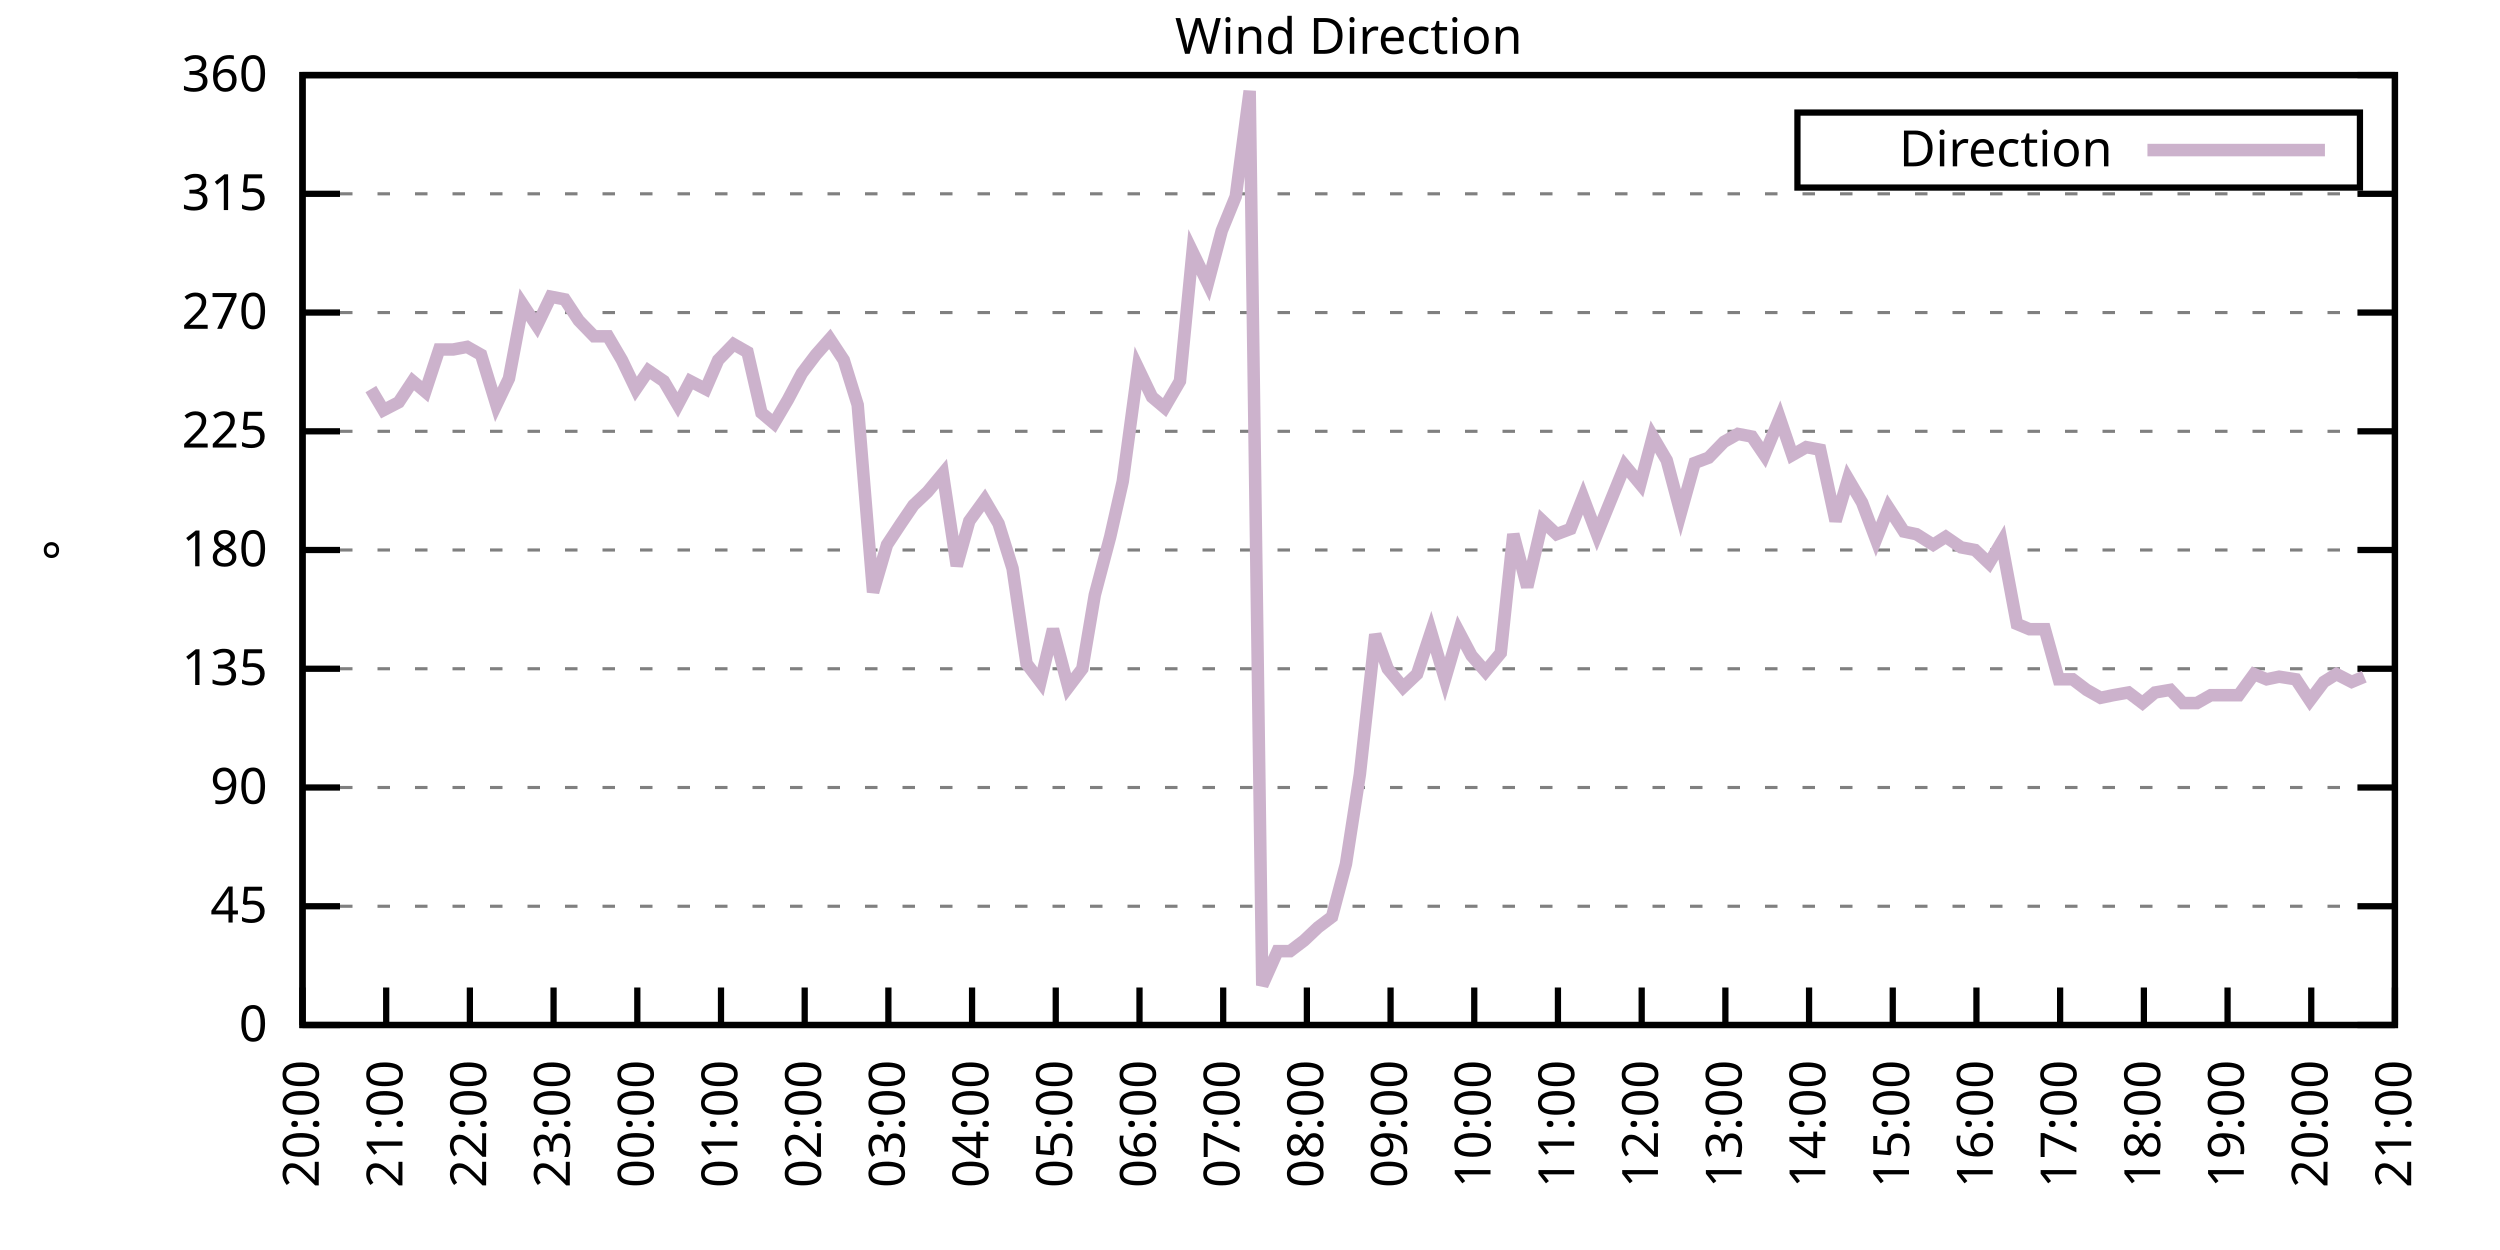
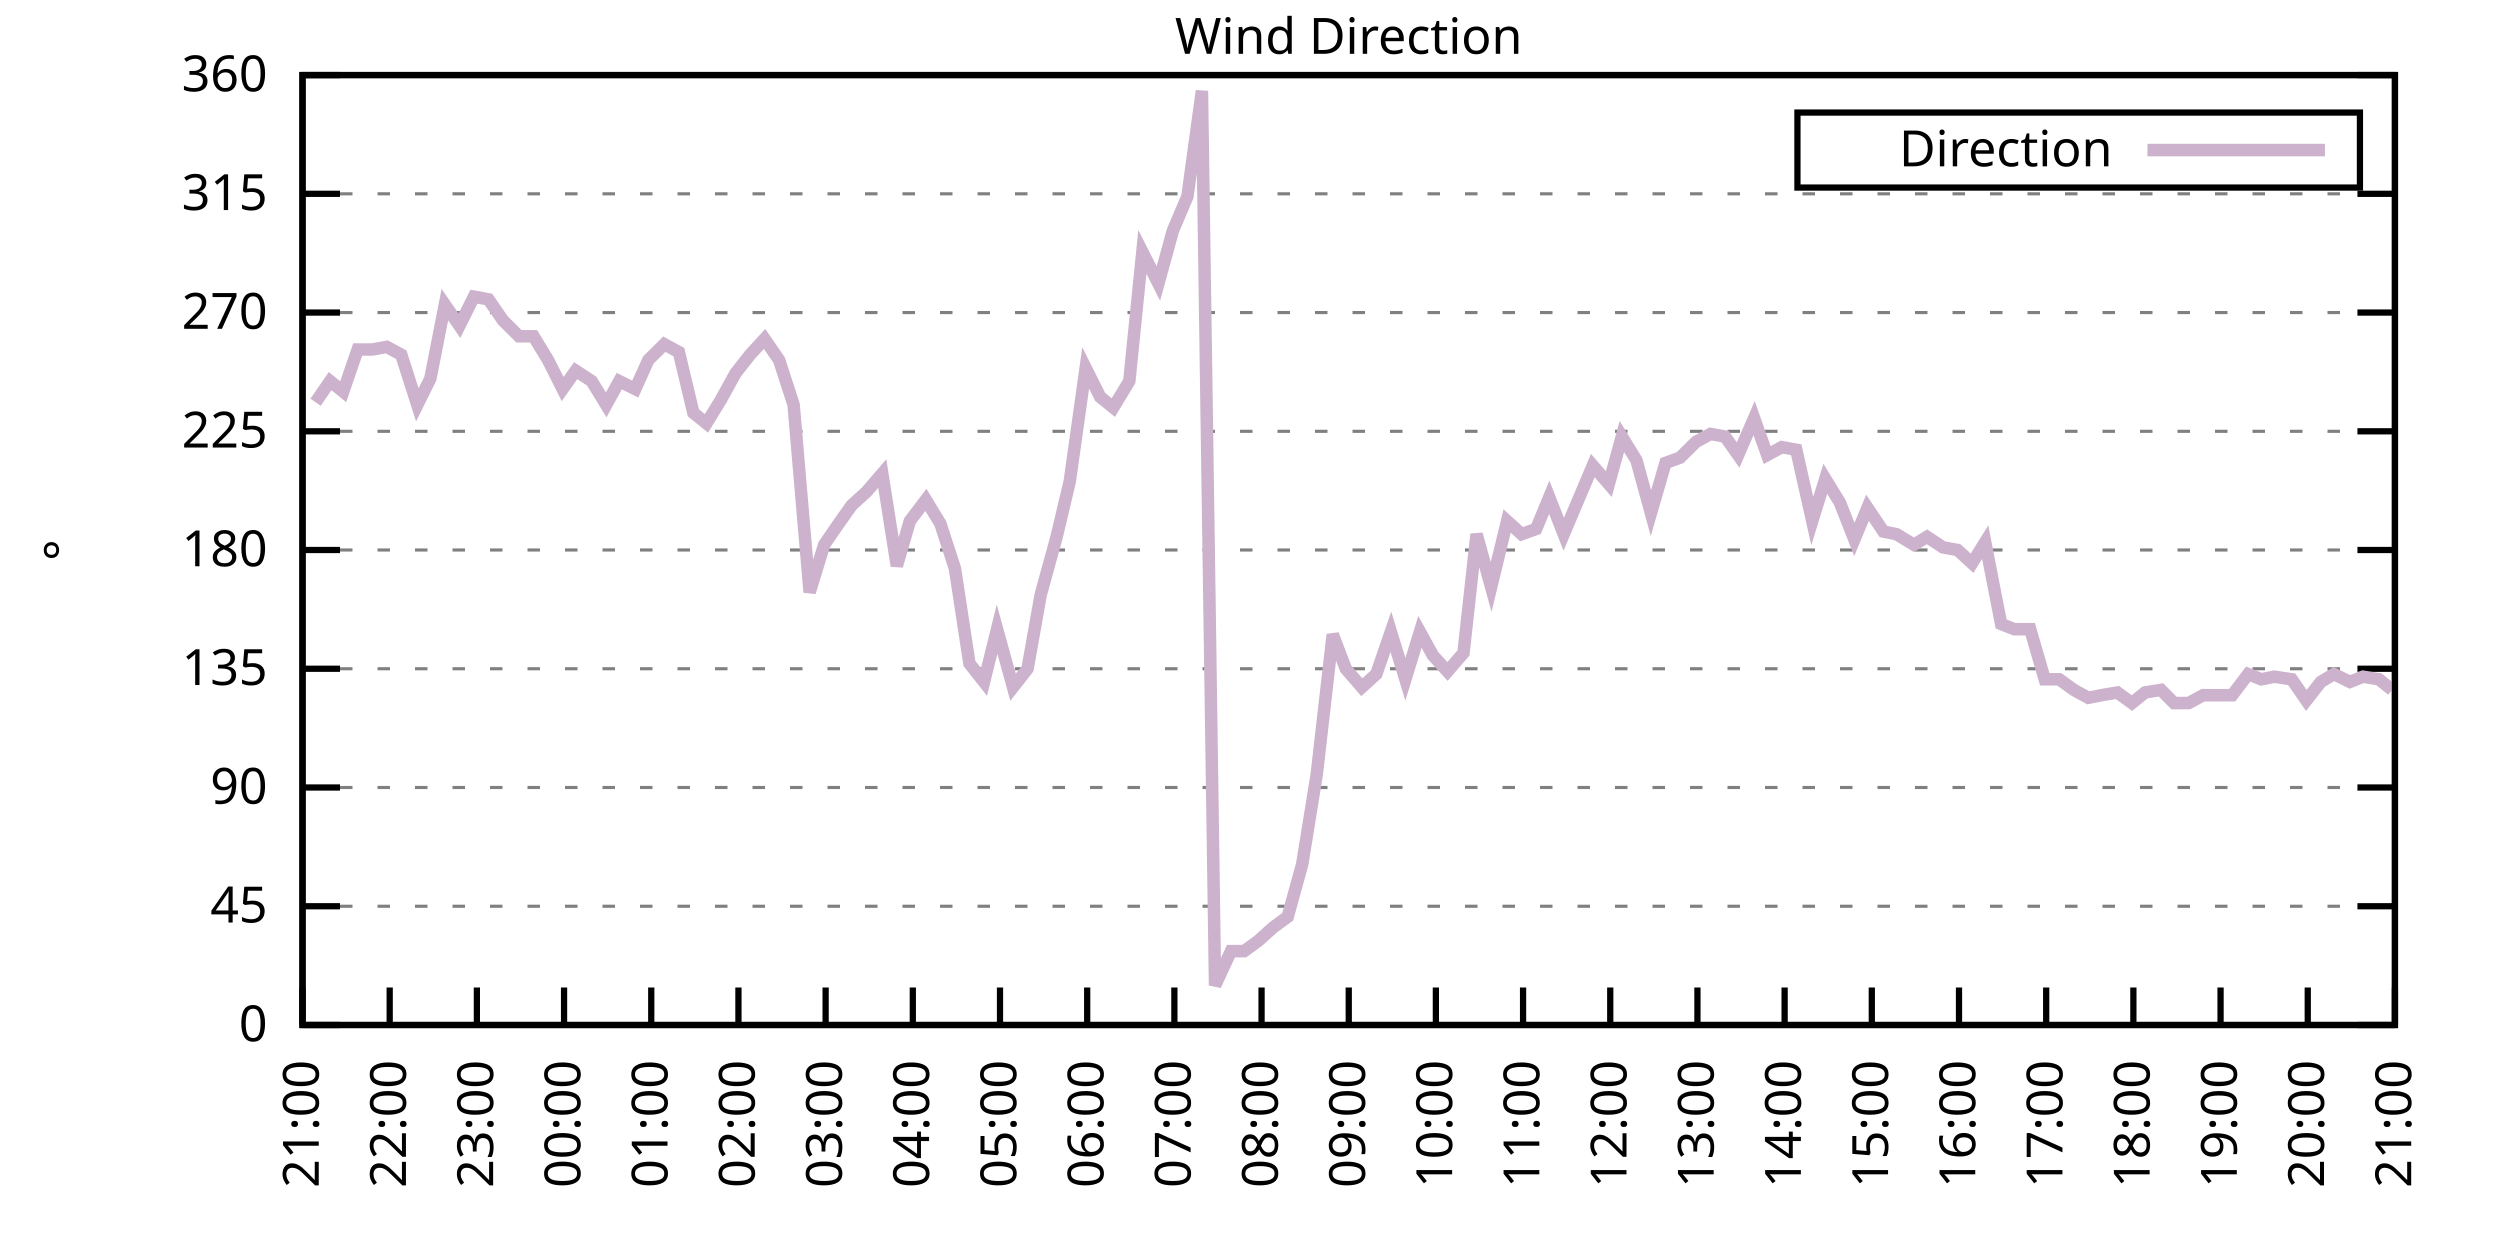
<svg xmlns="http://www.w3.org/2000/svg" xmlns:xlink="http://www.w3.org/1999/xlink" width="400" height="200" viewBox="0 0 400 200">
  <g id="gnuplot_canvas">
    <rect x="0" y="0" width="400" height="200" fill="none" />
    <defs>
      <circle id="gpDot" r="0.5" stroke-width="0.5" stroke="currentColor" />
      <path id="gpPt0" stroke-width="0.333" stroke="currentColor" d="M-1,0 h2 M0,-1 v2" />
      <path id="gpPt1" stroke-width="0.333" stroke="currentColor" d="M-1,-1 L1,1 M1,-1 L-1,1" />
      <path id="gpPt2" stroke-width="0.333" stroke="currentColor" d="M-1,0 L1,0 M0,-1 L0,1 M-1,-1 L1,1 M-1,1 L1,-1" />
      <rect id="gpPt3" stroke-width="0.333" stroke="currentColor" x="-1" y="-1" width="2" height="2" />
      <rect id="gpPt4" stroke-width="0.333" stroke="currentColor" fill="currentColor" x="-1" y="-1" width="2" height="2" />
      <circle id="gpPt5" stroke-width="0.333" stroke="currentColor" cx="0" cy="0" r="1" />
      <use xlink:href="#gpPt5" id="gpPt6" fill="currentColor" stroke="none" />
      <path id="gpPt7" stroke-width="0.333" stroke="currentColor" d="M0,-1.33 L-1.33,0.67 L1.33,0.67 z" />
      <use xlink:href="#gpPt7" id="gpPt8" fill="currentColor" stroke="none" />
      <use xlink:href="#gpPt7" id="gpPt9" stroke="currentColor" transform="rotate(180)" />
      <use xlink:href="#gpPt9" id="gpPt10" fill="currentColor" stroke="none" />
      <use xlink:href="#gpPt3" id="gpPt11" stroke="currentColor" transform="rotate(45)" />
      <use xlink:href="#gpPt11" id="gpPt12" fill="currentColor" stroke="none" />
      <path id="gpPt13" stroke-width="0.333" stroke="currentColor" d="M0,1.330 L1.265,0.411 L0.782,-1.067 L-0.782,-1.076 L-1.265,0.411 z" />
      <use xlink:href="#gpPt13" id="gpPt14" fill="currentColor" stroke="none" />
      <filter id="textbox" filterUnits="objectBoundingBox" x="0" y="0" height="1" width="1">
        <feFlood flood-color="white" flood-opacity="1" result="bgnd" />
        <feComposite in="SourceGraphic" in2="bgnd" operator="atop" />
      </filter>
      <filter id="greybox" filterUnits="objectBoundingBox" x="0" y="0" height="1" width="1">
        <feFlood flood-color="lightgrey" flood-opacity="1" result="grey" />
        <feComposite in="SourceGraphic" in2="grey" operator="atop" />
      </filter>
    </defs>
    <g fill="none" color="white" stroke="currentColor" stroke-width="1.00" stroke-linecap="butt" stroke-linejoin="miter">
</g>
    <g fill="none" color="black" stroke="currentColor" stroke-width="1.00" stroke-linecap="butt" stroke-linejoin="miter">
      <g stroke="none" shape-rendering="crispEdges">
        <polygon fill="rgb(255, 255, 255)" points="48.40,164.00 383.18,164.00 383.18,12.02 48.40,12.02 " />
      </g>
    </g>
    <g fill="none" color="black" stroke="currentColor" stroke-width="1.00" stroke-linecap="butt" stroke-linejoin="miter">
</g>
    <g fill="none" color="black" stroke="black" stroke-width="0.50" stroke-linecap="butt" stroke-linejoin="miter">
</g>
    <g fill="none" color="gray" stroke="currentColor" stroke-width="0.50" stroke-linecap="butt" stroke-linejoin="miter">
      <path stroke="gray" stroke-dasharray="2,4" class="gridline" d="M48.40,164.00 L383.19,164.00  " />
    </g>
    <g fill="none" color="gray" stroke="gray" stroke-width="1.00" stroke-linecap="butt" stroke-linejoin="miter">
</g>
    <g fill="none" color="black" stroke="currentColor" stroke-width="1.00" stroke-linecap="butt" stroke-linejoin="miter">
      <path stroke="black" d="M48.40,164.00 L54.40,164.00 M383.19,164.00 L377.19,164.00  " />
      <g transform="translate(42.80,166.60)" stroke="none" fill="black" font-family="Sans" font-size="8.00" text-anchor="end">
        <text>
          <tspan font-family="Sans"> 0</tspan>
        </text>
      </g>
    </g>
    <g fill="none" color="black" stroke="currentColor" stroke-width="1.00" stroke-linecap="butt" stroke-linejoin="miter">
</g>
    <g fill="none" color="black" stroke="black" stroke-width="0.50" stroke-linecap="butt" stroke-linejoin="miter">
</g>
    <g fill="none" color="gray" stroke="currentColor" stroke-width="0.50" stroke-linecap="butt" stroke-linejoin="miter">
      <path stroke="gray" stroke-dasharray="2,4" class="gridline" d="M48.40,145.00 L383.19,145.00  " />
    </g>
    <g fill="none" color="gray" stroke="gray" stroke-width="1.00" stroke-linecap="butt" stroke-linejoin="miter">
</g>
    <g fill="none" color="black" stroke="currentColor" stroke-width="1.00" stroke-linecap="butt" stroke-linejoin="miter">
      <path stroke="black" d="M48.40,145.00 L54.40,145.00 M383.19,145.00 L377.19,145.00  " />
      <g transform="translate(42.80,147.60)" stroke="none" fill="black" font-family="Sans" font-size="8.00" text-anchor="end">
        <text>
          <tspan font-family="Sans"> 45</tspan>
        </text>
      </g>
    </g>
    <g fill="none" color="black" stroke="currentColor" stroke-width="1.00" stroke-linecap="butt" stroke-linejoin="miter">
</g>
    <g fill="none" color="black" stroke="black" stroke-width="0.50" stroke-linecap="butt" stroke-linejoin="miter">
</g>
    <g fill="none" color="gray" stroke="currentColor" stroke-width="0.50" stroke-linecap="butt" stroke-linejoin="miter">
      <path stroke="gray" stroke-dasharray="2,4" class="gridline" d="M48.40,126.00 L383.19,126.00  " />
    </g>
    <g fill="none" color="gray" stroke="gray" stroke-width="1.00" stroke-linecap="butt" stroke-linejoin="miter">
</g>
    <g fill="none" color="black" stroke="currentColor" stroke-width="1.00" stroke-linecap="butt" stroke-linejoin="miter">
      <path stroke="black" d="M48.40,126.00 L54.40,126.00 M383.19,126.00 L377.19,126.00  " />
      <g transform="translate(42.80,128.60)" stroke="none" fill="black" font-family="Sans" font-size="8.00" text-anchor="end">
        <text>
          <tspan font-family="Sans"> 90</tspan>
        </text>
      </g>
    </g>
    <g fill="none" color="black" stroke="currentColor" stroke-width="1.00" stroke-linecap="butt" stroke-linejoin="miter">
</g>
    <g fill="none" color="black" stroke="black" stroke-width="0.50" stroke-linecap="butt" stroke-linejoin="miter">
</g>
    <g fill="none" color="gray" stroke="currentColor" stroke-width="0.50" stroke-linecap="butt" stroke-linejoin="miter">
      <path stroke="gray" stroke-dasharray="2,4" class="gridline" d="M48.40,107.00 L383.19,107.00  " />
    </g>
    <g fill="none" color="gray" stroke="gray" stroke-width="1.00" stroke-linecap="butt" stroke-linejoin="miter">
</g>
    <g fill="none" color="black" stroke="currentColor" stroke-width="1.00" stroke-linecap="butt" stroke-linejoin="miter">
      <path stroke="black" d="M48.40,107.00 L54.40,107.00 M383.19,107.00 L377.19,107.00  " />
      <g transform="translate(42.80,109.60)" stroke="none" fill="black" font-family="Sans" font-size="8.00" text-anchor="end">
        <text>
          <tspan font-family="Sans"> 135</tspan>
        </text>
      </g>
    </g>
    <g fill="none" color="black" stroke="currentColor" stroke-width="1.00" stroke-linecap="butt" stroke-linejoin="miter">
</g>
    <g fill="none" color="black" stroke="black" stroke-width="0.50" stroke-linecap="butt" stroke-linejoin="miter">
</g>
    <g fill="none" color="gray" stroke="currentColor" stroke-width="0.50" stroke-linecap="butt" stroke-linejoin="miter">
      <path stroke="gray" stroke-dasharray="2,4" class="gridline" d="M48.40,88.00 L383.19,88.00  " />
    </g>
    <g fill="none" color="gray" stroke="gray" stroke-width="1.00" stroke-linecap="butt" stroke-linejoin="miter">
</g>
    <g fill="none" color="black" stroke="currentColor" stroke-width="1.00" stroke-linecap="butt" stroke-linejoin="miter">
      <path stroke="black" d="M48.40,88.00 L54.40,88.00 M383.19,88.00 L377.19,88.00  " />
      <g transform="translate(42.80,90.60)" stroke="none" fill="black" font-family="Sans" font-size="8.00" text-anchor="end">
        <text>
          <tspan font-family="Sans"> 180</tspan>
        </text>
      </g>
    </g>
    <g fill="none" color="black" stroke="currentColor" stroke-width="1.00" stroke-linecap="butt" stroke-linejoin="miter">
</g>
    <g fill="none" color="black" stroke="black" stroke-width="0.50" stroke-linecap="butt" stroke-linejoin="miter">
</g>
    <g fill="none" color="gray" stroke="currentColor" stroke-width="0.50" stroke-linecap="butt" stroke-linejoin="miter">
      <path stroke="gray" stroke-dasharray="2,4" class="gridline" d="M48.40,69.01 L383.19,69.01  " />
    </g>
    <g fill="none" color="gray" stroke="gray" stroke-width="1.00" stroke-linecap="butt" stroke-linejoin="miter">
</g>
    <g fill="none" color="black" stroke="currentColor" stroke-width="1.00" stroke-linecap="butt" stroke-linejoin="miter">
      <path stroke="black" d="M48.40,69.01 L54.40,69.01 M383.19,69.01 L377.19,69.01  " />
      <g transform="translate(42.80,71.61)" stroke="none" fill="black" font-family="Sans" font-size="8.00" text-anchor="end">
        <text>
          <tspan font-family="Sans"> 225</tspan>
        </text>
      </g>
    </g>
    <g fill="none" color="black" stroke="currentColor" stroke-width="1.00" stroke-linecap="butt" stroke-linejoin="miter">
</g>
    <g fill="none" color="black" stroke="black" stroke-width="0.50" stroke-linecap="butt" stroke-linejoin="miter">
</g>
    <g fill="none" color="gray" stroke="currentColor" stroke-width="0.50" stroke-linecap="butt" stroke-linejoin="miter">
      <path stroke="gray" stroke-dasharray="2,4" class="gridline" d="M48.40,50.01 L383.19,50.01  " />
    </g>
    <g fill="none" color="gray" stroke="gray" stroke-width="1.00" stroke-linecap="butt" stroke-linejoin="miter">
</g>
    <g fill="none" color="black" stroke="currentColor" stroke-width="1.00" stroke-linecap="butt" stroke-linejoin="miter">
      <path stroke="black" d="M48.40,50.01 L54.40,50.01 M383.19,50.01 L377.19,50.01  " />
      <g transform="translate(42.80,52.61)" stroke="none" fill="black" font-family="Sans" font-size="8.00" text-anchor="end">
        <text>
          <tspan font-family="Sans"> 270</tspan>
        </text>
      </g>
    </g>
    <g fill="none" color="black" stroke="currentColor" stroke-width="1.00" stroke-linecap="butt" stroke-linejoin="miter">
</g>
    <g fill="none" color="black" stroke="black" stroke-width="0.50" stroke-linecap="butt" stroke-linejoin="miter">
</g>
    <g fill="none" color="gray" stroke="currentColor" stroke-width="0.50" stroke-linecap="butt" stroke-linejoin="miter">
      <path stroke="gray" stroke-dasharray="2,4" class="gridline" d="M48.40,31.01 L383.19,31.01  " />
    </g>
    <g fill="none" color="gray" stroke="gray" stroke-width="1.00" stroke-linecap="butt" stroke-linejoin="miter">
</g>
    <g fill="none" color="black" stroke="currentColor" stroke-width="1.00" stroke-linecap="butt" stroke-linejoin="miter">
      <path stroke="black" d="M48.40,31.01 L54.40,31.01 M383.19,31.01 L377.19,31.01  " />
      <g transform="translate(42.80,33.61)" stroke="none" fill="black" font-family="Sans" font-size="8.00" text-anchor="end">
        <text>
          <tspan font-family="Sans"> 315</tspan>
        </text>
      </g>
    </g>
    <g fill="none" color="black" stroke="currentColor" stroke-width="1.00" stroke-linecap="butt" stroke-linejoin="miter">
</g>
    <g fill="none" color="black" stroke="black" stroke-width="0.50" stroke-linecap="butt" stroke-linejoin="miter">
</g>
    <g fill="none" color="gray" stroke="currentColor" stroke-width="0.50" stroke-linecap="butt" stroke-linejoin="miter">
      <path stroke="gray" stroke-dasharray="2,4" class="gridline" d="M48.40,12.01 L383.19,12.01  " />
    </g>
    <g fill="none" color="gray" stroke="gray" stroke-width="1.00" stroke-linecap="butt" stroke-linejoin="miter">
</g>
    <g fill="none" color="black" stroke="currentColor" stroke-width="1.00" stroke-linecap="butt" stroke-linejoin="miter">
      <path stroke="black" d="M48.40,12.01 L54.40,12.01 M383.19,12.01 L377.19,12.01  " />
      <g transform="translate(42.80,14.61)" stroke="none" fill="black" font-family="Sans" font-size="8.00" text-anchor="end">
        <text>
          <tspan font-family="Sans"> 360</tspan>
        </text>
      </g>
    </g>
    <g fill="none" color="black" stroke="currentColor" stroke-width="1.00" stroke-linecap="butt" stroke-linejoin="miter">
      <path stroke="black" d="M48.40,164.00 L48.40,158.00  " />
      <g transform="translate(51.00,169.60) rotate(270.00)" stroke="none" fill="black" font-family="Sans" font-size="8.00" text-anchor="end">
        <text>
-           <tspan font-family="Sans">20:00</tspan>
-         </text>
-       </g>
-     </g>
-     <g fill="none" color="black" stroke="currentColor" stroke-width="1.00" stroke-linecap="butt" stroke-linejoin="miter">
-       <path stroke="black" d="M61.79,164.00 L61.79,158.00  " />
-       <g transform="translate(64.39,169.60) rotate(270.00)" stroke="none" fill="black" font-family="Sans" font-size="8.00" text-anchor="end">
-         <text>
          <tspan font-family="Sans">21:00</tspan>
        </text>
      </g>
    </g>
    <g fill="none" color="black" stroke="currentColor" stroke-width="1.00" stroke-linecap="butt" stroke-linejoin="miter">
-       <path stroke="black" d="M75.18,164.00 L75.18,158.00  " />
-       <g transform="translate(77.78,169.60) rotate(270.00)" stroke="none" fill="black" font-family="Sans" font-size="8.00" text-anchor="end">
+       <path stroke="black" d="M62.35,164.00 L62.35,158.00  " />
+       <g transform="translate(64.95,169.60) rotate(270.00)" stroke="none" fill="black" font-family="Sans" font-size="8.00" text-anchor="end">
        <text>
          <tspan font-family="Sans">22:00</tspan>
        </text>
      </g>
    </g>
    <g fill="none" color="black" stroke="currentColor" stroke-width="1.00" stroke-linecap="butt" stroke-linejoin="miter">
-       <path stroke="black" d="M88.57,164.00 L88.57,158.00  " />
-       <g transform="translate(91.17,169.60) rotate(270.00)" stroke="none" fill="black" font-family="Sans" font-size="8.00" text-anchor="end">
+       <path stroke="black" d="M76.30,164.00 L76.30,158.00  " />
+       <g transform="translate(78.90,169.60) rotate(270.00)" stroke="none" fill="black" font-family="Sans" font-size="8.00" text-anchor="end">
        <text>
          <tspan font-family="Sans">23:00</tspan>
        </text>
      </g>
    </g>
    <g fill="none" color="black" stroke="currentColor" stroke-width="1.00" stroke-linecap="butt" stroke-linejoin="miter">
-       <path stroke="black" d="M101.97,164.00 L101.97,158.00  " />
-       <g transform="translate(104.57,169.60) rotate(270.00)" stroke="none" fill="black" font-family="Sans" font-size="8.00" text-anchor="end">
+       <path stroke="black" d="M90.25,164.00 L90.25,158.00  " />
+       <g transform="translate(92.85,169.60) rotate(270.00)" stroke="none" fill="black" font-family="Sans" font-size="8.00" text-anchor="end">
        <text>
          <tspan font-family="Sans">00:00</tspan>
        </text>
      </g>
    </g>
    <g fill="none" color="black" stroke="currentColor" stroke-width="1.00" stroke-linecap="butt" stroke-linejoin="miter">
-       <path stroke="black" d="M115.36,164.00 L115.36,158.00  " />
-       <g transform="translate(117.96,169.60) rotate(270.00)" stroke="none" fill="black" font-family="Sans" font-size="8.00" text-anchor="end">
+       <path stroke="black" d="M104.20,164.00 L104.20,158.00  " />
+       <g transform="translate(106.80,169.60) rotate(270.00)" stroke="none" fill="black" font-family="Sans" font-size="8.00" text-anchor="end">
        <text>
          <tspan font-family="Sans">01:00</tspan>
        </text>
      </g>
    </g>
    <g fill="none" color="black" stroke="currentColor" stroke-width="1.00" stroke-linecap="butt" stroke-linejoin="miter">
-       <path stroke="black" d="M128.75,164.00 L128.75,158.00  " />
-       <g transform="translate(131.35,169.60) rotate(270.00)" stroke="none" fill="black" font-family="Sans" font-size="8.00" text-anchor="end">
+       <path stroke="black" d="M118.15,164.00 L118.15,158.00  " />
+       <g transform="translate(120.75,169.60) rotate(270.00)" stroke="none" fill="black" font-family="Sans" font-size="8.00" text-anchor="end">
        <text>
          <tspan font-family="Sans">02:00</tspan>
        </text>
      </g>
    </g>
    <g fill="none" color="black" stroke="currentColor" stroke-width="1.00" stroke-linecap="butt" stroke-linejoin="miter">
-       <path stroke="black" d="M142.14,164.00 L142.14,158.00  " />
-       <g transform="translate(144.74,169.60) rotate(270.00)" stroke="none" fill="black" font-family="Sans" font-size="8.00" text-anchor="end">
+       <path stroke="black" d="M132.10,164.00 L132.10,158.00  " />
+       <g transform="translate(134.70,169.60) rotate(270.00)" stroke="none" fill="black" font-family="Sans" font-size="8.00" text-anchor="end">
        <text>
          <tspan font-family="Sans">03:00</tspan>
        </text>
      </g>
    </g>
    <g fill="none" color="black" stroke="currentColor" stroke-width="1.00" stroke-linecap="butt" stroke-linejoin="miter">
-       <path stroke="black" d="M155.53,164.00 L155.53,158.00  " />
-       <g transform="translate(158.13,169.60) rotate(270.00)" stroke="none" fill="black" font-family="Sans" font-size="8.00" text-anchor="end">
+       <path stroke="black" d="M146.05,164.00 L146.05,158.00  " />
+       <g transform="translate(148.65,169.60) rotate(270.00)" stroke="none" fill="black" font-family="Sans" font-size="8.00" text-anchor="end">
        <text>
          <tspan font-family="Sans">04:00</tspan>
        </text>
      </g>
    </g>
    <g fill="none" color="black" stroke="currentColor" stroke-width="1.00" stroke-linecap="butt" stroke-linejoin="miter">
-       <path stroke="black" d="M168.92,164.00 L168.92,158.00  " />
-       <g transform="translate(171.52,169.60) rotate(270.00)" stroke="none" fill="black" font-family="Sans" font-size="8.00" text-anchor="end">
+       <path stroke="black" d="M160.00,164.00 L160.00,158.00  " />
+       <g transform="translate(162.60,169.60) rotate(270.00)" stroke="none" fill="black" font-family="Sans" font-size="8.00" text-anchor="end">
        <text>
          <tspan font-family="Sans">05:00</tspan>
        </text>
      </g>
    </g>
    <g fill="none" color="black" stroke="currentColor" stroke-width="1.00" stroke-linecap="butt" stroke-linejoin="miter">
-       <path stroke="black" d="M182.32,164.00 L182.32,158.00  " />
-       <g transform="translate(184.92,169.60) rotate(270.00)" stroke="none" fill="black" font-family="Sans" font-size="8.00" text-anchor="end">
+       <path stroke="black" d="M173.95,164.00 L173.95,158.00  " />
+       <g transform="translate(176.55,169.60) rotate(270.00)" stroke="none" fill="black" font-family="Sans" font-size="8.00" text-anchor="end">
        <text>
          <tspan font-family="Sans">06:00</tspan>
        </text>
      </g>
    </g>
    <g fill="none" color="black" stroke="currentColor" stroke-width="1.00" stroke-linecap="butt" stroke-linejoin="miter">
-       <path stroke="black" d="M195.71,164.00 L195.71,158.00  " />
-       <g transform="translate(198.31,169.60) rotate(270.00)" stroke="none" fill="black" font-family="Sans" font-size="8.00" text-anchor="end">
+       <path stroke="black" d="M187.90,164.00 L187.90,158.00  " />
+       <g transform="translate(190.50,169.60) rotate(270.00)" stroke="none" fill="black" font-family="Sans" font-size="8.00" text-anchor="end">
        <text>
          <tspan font-family="Sans">07:00</tspan>
        </text>
      </g>
    </g>
    <g fill="none" color="black" stroke="currentColor" stroke-width="1.00" stroke-linecap="butt" stroke-linejoin="miter">
-       <path stroke="black" d="M209.10,164.00 L209.10,158.00  " />
-       <g transform="translate(211.70,169.60) rotate(270.00)" stroke="none" fill="black" font-family="Sans" font-size="8.00" text-anchor="end">
+       <path stroke="black" d="M201.85,164.00 L201.85,158.00  " />
+       <g transform="translate(204.45,169.60) rotate(270.00)" stroke="none" fill="black" font-family="Sans" font-size="8.00" text-anchor="end">
        <text>
          <tspan font-family="Sans">08:00</tspan>
        </text>
      </g>
    </g>
    <g fill="none" color="black" stroke="currentColor" stroke-width="1.00" stroke-linecap="butt" stroke-linejoin="miter">
-       <path stroke="black" d="M222.49,164.00 L222.49,158.00  " />
-       <g transform="translate(225.09,169.60) rotate(270.00)" stroke="none" fill="black" font-family="Sans" font-size="8.00" text-anchor="end">
+       <path stroke="black" d="M215.80,164.00 L215.80,158.00  " />
+       <g transform="translate(218.40,169.60) rotate(270.00)" stroke="none" fill="black" font-family="Sans" font-size="8.00" text-anchor="end">
        <text>
          <tspan font-family="Sans">09:00</tspan>
        </text>
      </g>
    </g>
    <g fill="none" color="black" stroke="currentColor" stroke-width="1.00" stroke-linecap="butt" stroke-linejoin="miter">
-       <path stroke="black" d="M235.88,164.00 L235.88,158.00  " />
-       <g transform="translate(238.48,169.60) rotate(270.00)" stroke="none" fill="black" font-family="Sans" font-size="8.00" text-anchor="end">
+       <path stroke="black" d="M229.74,164.00 L229.74,158.00  " />
+       <g transform="translate(232.34,169.60) rotate(270.00)" stroke="none" fill="black" font-family="Sans" font-size="8.00" text-anchor="end">
        <text>
          <tspan font-family="Sans">10:00</tspan>
        </text>
      </g>
    </g>
    <g fill="none" color="black" stroke="currentColor" stroke-width="1.00" stroke-linecap="butt" stroke-linejoin="miter">
-       <path stroke="black" d="M249.27,164.00 L249.27,158.00  " />
-       <g transform="translate(251.87,169.60) rotate(270.00)" stroke="none" fill="black" font-family="Sans" font-size="8.00" text-anchor="end">
+       <path stroke="black" d="M243.69,164.00 L243.69,158.00  " />
+       <g transform="translate(246.29,169.60) rotate(270.00)" stroke="none" fill="black" font-family="Sans" font-size="8.00" text-anchor="end">
        <text>
          <tspan font-family="Sans">11:00</tspan>
        </text>
      </g>
    </g>
    <g fill="none" color="black" stroke="currentColor" stroke-width="1.00" stroke-linecap="butt" stroke-linejoin="miter">
-       <path stroke="black" d="M262.67,164.00 L262.67,158.00  " />
-       <g transform="translate(265.27,169.60) rotate(270.00)" stroke="none" fill="black" font-family="Sans" font-size="8.00" text-anchor="end">
+       <path stroke="black" d="M257.64,164.00 L257.64,158.00  " />
+       <g transform="translate(260.24,169.60) rotate(270.00)" stroke="none" fill="black" font-family="Sans" font-size="8.00" text-anchor="end">
        <text>
          <tspan font-family="Sans">12:00</tspan>
        </text>
      </g>
    </g>
    <g fill="none" color="black" stroke="currentColor" stroke-width="1.00" stroke-linecap="butt" stroke-linejoin="miter">
-       <path stroke="black" d="M276.06,164.00 L276.06,158.00  " />
-       <g transform="translate(278.66,169.60) rotate(270.00)" stroke="none" fill="black" font-family="Sans" font-size="8.00" text-anchor="end">
+       <path stroke="black" d="M271.59,164.00 L271.59,158.00  " />
+       <g transform="translate(274.19,169.60) rotate(270.00)" stroke="none" fill="black" font-family="Sans" font-size="8.00" text-anchor="end">
        <text>
          <tspan font-family="Sans">13:00</tspan>
        </text>
      </g>
    </g>
    <g fill="none" color="black" stroke="currentColor" stroke-width="1.00" stroke-linecap="butt" stroke-linejoin="miter">
-       <path stroke="black" d="M289.45,164.00 L289.45,158.00  " />
-       <g transform="translate(292.05,169.60) rotate(270.00)" stroke="none" fill="black" font-family="Sans" font-size="8.00" text-anchor="end">
+       <path stroke="black" d="M285.54,164.00 L285.54,158.00  " />
+       <g transform="translate(288.14,169.60) rotate(270.00)" stroke="none" fill="black" font-family="Sans" font-size="8.00" text-anchor="end">
        <text>
          <tspan font-family="Sans">14:00</tspan>
        </text>
      </g>
    </g>
    <g fill="none" color="black" stroke="currentColor" stroke-width="1.00" stroke-linecap="butt" stroke-linejoin="miter">
-       <path stroke="black" d="M302.84,164.00 L302.84,158.00  " />
-       <g transform="translate(305.44,169.60) rotate(270.00)" stroke="none" fill="black" font-family="Sans" font-size="8.00" text-anchor="end">
+       <path stroke="black" d="M299.49,164.00 L299.49,158.00  " />
+       <g transform="translate(302.09,169.60) rotate(270.00)" stroke="none" fill="black" font-family="Sans" font-size="8.00" text-anchor="end">
        <text>
          <tspan font-family="Sans">15:00</tspan>
        </text>
      </g>
    </g>
    <g fill="none" color="black" stroke="currentColor" stroke-width="1.00" stroke-linecap="butt" stroke-linejoin="miter">
-       <path stroke="black" d="M316.23,164.00 L316.23,158.00  " />
-       <g transform="translate(318.83,169.60) rotate(270.00)" stroke="none" fill="black" font-family="Sans" font-size="8.00" text-anchor="end">
+       <path stroke="black" d="M313.44,164.00 L313.44,158.00  " />
+       <g transform="translate(316.04,169.60) rotate(270.00)" stroke="none" fill="black" font-family="Sans" font-size="8.00" text-anchor="end">
        <text>
          <tspan font-family="Sans">16:00</tspan>
        </text>
      </g>
    </g>
    <g fill="none" color="black" stroke="currentColor" stroke-width="1.00" stroke-linecap="butt" stroke-linejoin="miter">
-       <path stroke="black" d="M329.62,164.00 L329.62,158.00  " />
-       <g transform="translate(332.22,169.60) rotate(270.00)" stroke="none" fill="black" font-family="Sans" font-size="8.00" text-anchor="end">
+       <path stroke="black" d="M327.39,164.00 L327.39,158.00  " />
+       <g transform="translate(329.99,169.60) rotate(270.00)" stroke="none" fill="black" font-family="Sans" font-size="8.00" text-anchor="end">
        <text>
          <tspan font-family="Sans">17:00</tspan>
        </text>
      </g>
    </g>
    <g fill="none" color="black" stroke="currentColor" stroke-width="1.00" stroke-linecap="butt" stroke-linejoin="miter">
-       <path stroke="black" d="M343.02,164.00 L343.02,158.00  " />
-       <g transform="translate(345.62,169.60) rotate(270.00)" stroke="none" fill="black" font-family="Sans" font-size="8.00" text-anchor="end">
+       <path stroke="black" d="M341.34,164.00 L341.34,158.00  " />
+       <g transform="translate(343.94,169.60) rotate(270.00)" stroke="none" fill="black" font-family="Sans" font-size="8.00" text-anchor="end">
        <text>
          <tspan font-family="Sans">18:00</tspan>
        </text>
      </g>
    </g>
    <g fill="none" color="black" stroke="currentColor" stroke-width="1.00" stroke-linecap="butt" stroke-linejoin="miter">
-       <path stroke="black" d="M356.41,164.00 L356.41,158.00  " />
-       <g transform="translate(359.01,169.60) rotate(270.00)" stroke="none" fill="black" font-family="Sans" font-size="8.00" text-anchor="end">
+       <path stroke="black" d="M355.29,164.00 L355.29,158.00  " />
+       <g transform="translate(357.89,169.60) rotate(270.00)" stroke="none" fill="black" font-family="Sans" font-size="8.00" text-anchor="end">
        <text>
          <tspan font-family="Sans">19:00</tspan>
        </text>
      </g>
    </g>
    <g fill="none" color="black" stroke="currentColor" stroke-width="1.00" stroke-linecap="butt" stroke-linejoin="miter">
-       <path stroke="black" d="M369.80,164.00 L369.80,158.00  " />
-       <g transform="translate(372.40,169.60) rotate(270.00)" stroke="none" fill="black" font-family="Sans" font-size="8.00" text-anchor="end">
+       <path stroke="black" d="M369.24,164.00 L369.24,158.00  " />
+       <g transform="translate(371.84,169.60) rotate(270.00)" stroke="none" fill="black" font-family="Sans" font-size="8.00" text-anchor="end">
        <text>
          <tspan font-family="Sans">20:00</tspan>
        </text>
      </g>
    </g>
    <g fill="none" color="black" stroke="currentColor" stroke-width="1.00" stroke-linecap="butt" stroke-linejoin="miter">
      <path stroke="black" d="M383.19,164.00 L383.19,158.00  " />
      <g transform="translate(385.79,169.60) rotate(270.00)" stroke="none" fill="black" font-family="Sans" font-size="8.00" text-anchor="end">
        <text>
          <tspan font-family="Sans">21:00</tspan>
        </text>
      </g>
    </g>
    <g fill="none" color="black" stroke="currentColor" stroke-width="1.00" stroke-linecap="butt" stroke-linejoin="miter">
</g>
    <g fill="none" color="black" stroke="currentColor" stroke-width="1.00" stroke-linecap="butt" stroke-linejoin="miter">
      <path stroke="black" d="M48.40,12.01 L48.40,164.00 L383.19,164.00 L383.19,12.01 L48.40,12.01 Z  " />
    </g>
    <g fill="none" color="black" stroke="currentColor" stroke-width="1.00" stroke-linecap="butt" stroke-linejoin="miter">
</g>
    <g fill="none" color="black" stroke="currentColor" stroke-width="1.00" stroke-linecap="butt" stroke-linejoin="miter">
      <path stroke="black" d="M287.59,30.01 L287.59,18.01 L377.59,18.01 L377.59,30.01 L287.59,30.01 Z  " />
    </g>
    <g id="Wind_direction_plot_1">
      <g fill="none" color="white" stroke="black" stroke-width="2.00" stroke-linecap="butt" stroke-linejoin="miter">
</g>
      <g fill="none" color="black" stroke="currentColor" stroke-width="2.00" stroke-linecap="butt" stroke-linejoin="miter">
        <g transform="translate(337.99,26.61)" stroke="none" fill="black" font-family="Sans" font-size="8.00" text-anchor="end">
          <text>
            <tspan font-family="Sans">Direction</tspan>
          </text>
        </g>
      </g>
      <g fill="none" color="black" stroke="currentColor" stroke-width="2.00" stroke-linecap="butt" stroke-linejoin="miter">
-         <path stroke="rgb(204, 178, 204)" d="M343.59,24.01 L371.99,24.01 M59.34,62.25 L61.35,65.63 L63.80,64.36 L66.03,60.98 L68.04,62.67 L70.27,55.92   L72.50,55.92 L74.74,55.50 L76.97,56.76 L79.42,64.78 L81.43,60.56 L83.66,48.74 L85.90,52.12 L88.13,47.47   L90.36,47.90 L92.59,51.27 L95.05,53.81 L97.28,53.81 L99.51,57.61 L101.74,62.25 L103.75,59.30 L106.21,60.98   L108.44,64.78 L110.45,60.98 L112.90,62.25 L114.91,57.61 L117.37,55.07 L119.60,56.34 L121.83,66.05 L123.84,67.74   L126.07,63.94 L128.30,59.72 L130.54,56.76 L132.77,54.23 L135.00,57.61 L137.23,64.78 L139.69,94.76 L141.92,87.16   L144.15,83.78 L146.16,80.83 L148.39,78.72 L150.85,75.76 L153.08,90.54 L155.09,83.36 L157.54,79.98 L159.77,83.78   L162.01,90.96 L164.24,106.16 L166.47,109.11 L168.48,100.67 L170.93,109.96 L173.17,107.00 L175.17,95.18 L177.63,85.89   L179.64,77.03 L182.09,58.87 L184.32,63.52 L186.33,65.21 L188.79,60.98 L190.80,40.30 L193.25,45.36 L195.48,36.92   L197.72,31.43 L199.95,14.54 L201.96,157.67 L204.41,152.18 L206.42,152.18 L208.65,150.49 L210.88,148.38 L213.12,146.69   L215.35,138.25 L217.58,123.89 L220.04,101.52 L222.04,107.00 L224.50,109.96 L226.73,107.85 L228.96,101.09 L231.20,108.69   L233.43,101.09 L235.44,104.89 L237.67,107.43 L240.12,104.47 L242.13,85.47 L244.36,93.92 L246.82,83.36 L249.05,85.47   L251.28,84.63 L253.29,79.56 L255.52,85.47 L259.99,74.49 L262.44,77.45 L264.45,69.85 L266.68,73.65 L268.92,82.09   L271.15,74.07 L273.38,73.23 L275.83,70.70 L278.07,69.43 L280.30,69.85 L282.31,72.81 L284.76,66.90 L286.77,72.81   L289.00,71.54 L291.23,71.96 L293.69,83.36 L295.70,76.61 L297.93,80.41 L300.16,86.32 L302.17,81.25 L304.63,85.05   L306.63,85.47 L309.31,87.16 L311.32,85.89 L313.78,87.58 L316.01,88.00 L318.24,90.12 L320.25,86.74 L322.70,99.83   L324.71,100.67 L327.17,100.67 L329.40,108.69 L331.63,108.69 L333.86,110.38 L336.10,111.65 L338.10,111.23 L340.56,110.80   L342.79,112.49 L344.80,110.80 L347.26,110.38 L349.26,112.49 L351.50,112.49 L353.73,111.23 L356.18,111.23 L358.19,111.23   L360.65,107.85 L362.66,108.69 L364.66,108.27 L367.34,108.69 L369.58,112.07 L371.81,109.11 L373.82,107.85 L376.27,109.11   L378.28,108.27  " />
+         <path stroke="rgb(204, 178, 204)" d="M343.59,24.01 L371.99,24.01 M50.49,64.36 L52.82,60.98 L54.91,62.67 L57.23,55.92 L59.56,55.92 L61.88,55.50   L64.21,56.76 L66.77,64.78 L68.86,60.56 L71.18,48.74 L73.51,52.12 L75.83,47.47 L78.16,47.90 L80.48,51.27   L83.04,53.81 L85.37,53.81 L87.69,57.61 L90.02,62.25 L92.11,59.30 L94.67,60.98 L96.99,64.78 L99.08,60.98   L101.64,62.25 L103.73,57.61 L106.29,55.07 L108.62,56.34 L110.94,66.05 L113.03,67.74 L115.36,63.94 L117.68,59.72   L120.01,56.76 L122.33,54.23 L124.66,57.61 L126.98,64.78 L129.54,94.76 L131.87,87.16 L134.19,83.78 L136.28,80.83   L138.61,78.72 L141.16,75.76 L143.49,90.54 L145.58,83.36 L148.14,79.98 L150.46,83.78 L152.79,90.96 L155.11,106.16   L157.44,109.11 L159.53,100.67 L162.09,109.96 L164.41,107.00 L166.51,95.18 L169.06,85.89 L171.16,77.03 L173.71,58.87   L176.04,63.52 L178.13,65.21 L180.69,60.98 L182.78,40.30 L185.34,45.36 L187.66,36.92 L189.99,31.43 L192.31,14.54   L194.41,157.67 L196.96,152.18 L199.06,152.18 L201.38,150.49 L203.71,148.38 L206.03,146.69 L208.36,138.25 L210.68,123.89   L213.24,101.52 L215.33,107.00 L217.89,109.96 L220.21,107.85 L222.54,101.09 L224.86,108.69 L227.19,101.09 L229.28,104.89   L231.60,107.43 L234.16,104.47 L236.25,85.47 L238.58,93.92 L241.14,83.36 L243.46,85.47 L245.79,84.63 L247.88,79.56   L250.20,85.47 L254.85,74.49 L257.41,77.45 L259.50,69.85 L261.83,73.65 L264.15,82.09 L266.48,74.07 L268.80,73.23   L271.36,70.70 L273.69,69.43 L276.01,69.85 L278.10,72.81 L280.66,66.90 L282.75,72.81 L285.08,71.54 L287.40,71.96   L289.96,83.36 L292.05,76.61 L294.38,80.41 L296.70,86.32 L298.80,81.25 L301.35,85.05 L303.44,85.47 L306.23,87.16   L308.33,85.89 L310.88,87.58 L313.21,88.00 L315.53,90.12 L317.63,86.74 L320.18,99.83 L322.28,100.67 L324.83,100.67   L327.16,108.69 L329.48,108.69 L331.81,110.38 L334.13,111.65 L336.23,111.23 L338.78,110.80 L341.11,112.49 L343.20,110.80   L345.76,110.38 L347.85,112.49 L350.18,112.49 L352.50,111.23 L355.06,111.23 L357.15,111.23 L359.71,107.85 L361.80,108.69   L363.89,108.27 L366.68,108.69 L369.01,112.07 L371.33,109.11 L373.43,107.85 L375.98,109.11 L378.08,108.27 L380.63,108.69   L382.73,110.38  " />
      </g>
    </g>
    <g fill="none" color="black" stroke="currentColor" stroke-width="2.00" stroke-linecap="butt" stroke-linejoin="miter">
</g>
    <g fill="none" color="black" stroke="black" stroke-width="1.00" stroke-linecap="butt" stroke-linejoin="miter">
</g>
    <g fill="none" color="black" stroke="currentColor" stroke-width="1.00" stroke-linecap="butt" stroke-linejoin="miter">
      <path stroke="black" d="M48.40,12.01 L48.40,164.00 L383.19,164.00 L383.19,12.01 L48.40,12.01 Z  " />
      <g transform="translate(12.80,88.01) rotate(270.00)" stroke="none" fill="black" font-family="Sans" font-size="8.00" text-anchor="middle">
        <text>
          <tspan font-family="Sans">°</tspan>
        </text>
      </g>
    </g>
    <g fill="none" color="black" stroke="currentColor" stroke-width="1.00" stroke-linecap="butt" stroke-linejoin="miter">
</g>
    <g fill="none" color="black" stroke="currentColor" stroke-width="1.00" stroke-linecap="butt" stroke-linejoin="miter">
      <g transform="translate(215.79,8.61)" stroke="none" fill="black" font-family="Sans" font-size="8.00" text-anchor="middle">
        <text>
          <tspan font-family="Sans">Wind Direction</tspan>
        </text>
      </g>
    </g>
    <g fill="none" color="black" stroke="currentColor" stroke-width="1.00" stroke-linecap="butt" stroke-linejoin="miter">
</g>
  </g>
</svg>
